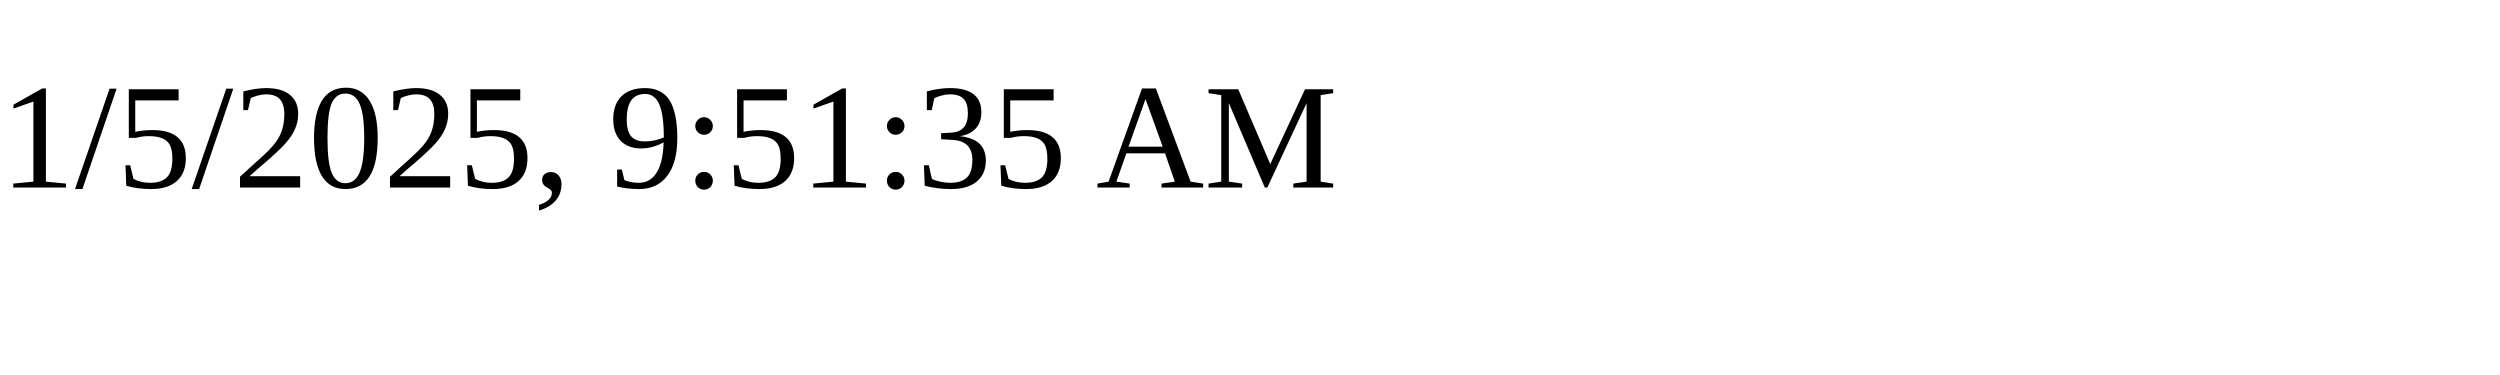
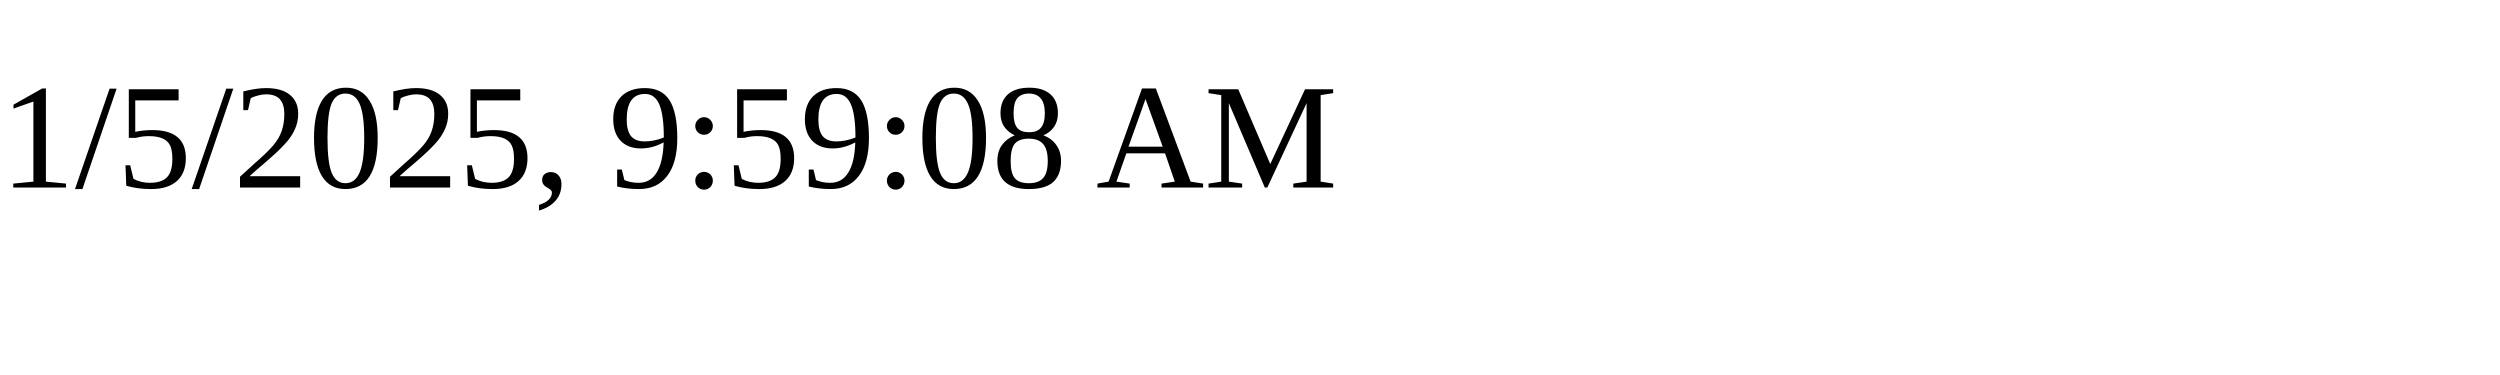
<svg xmlns="http://www.w3.org/2000/svg" height="30" width="200">
-   <text x="0" y="15">1/5/2025, 9:51:35 AM</text>
+   <text x="0" y="15">1/5/2025, 9:59:08 AM</text>
</svg>
